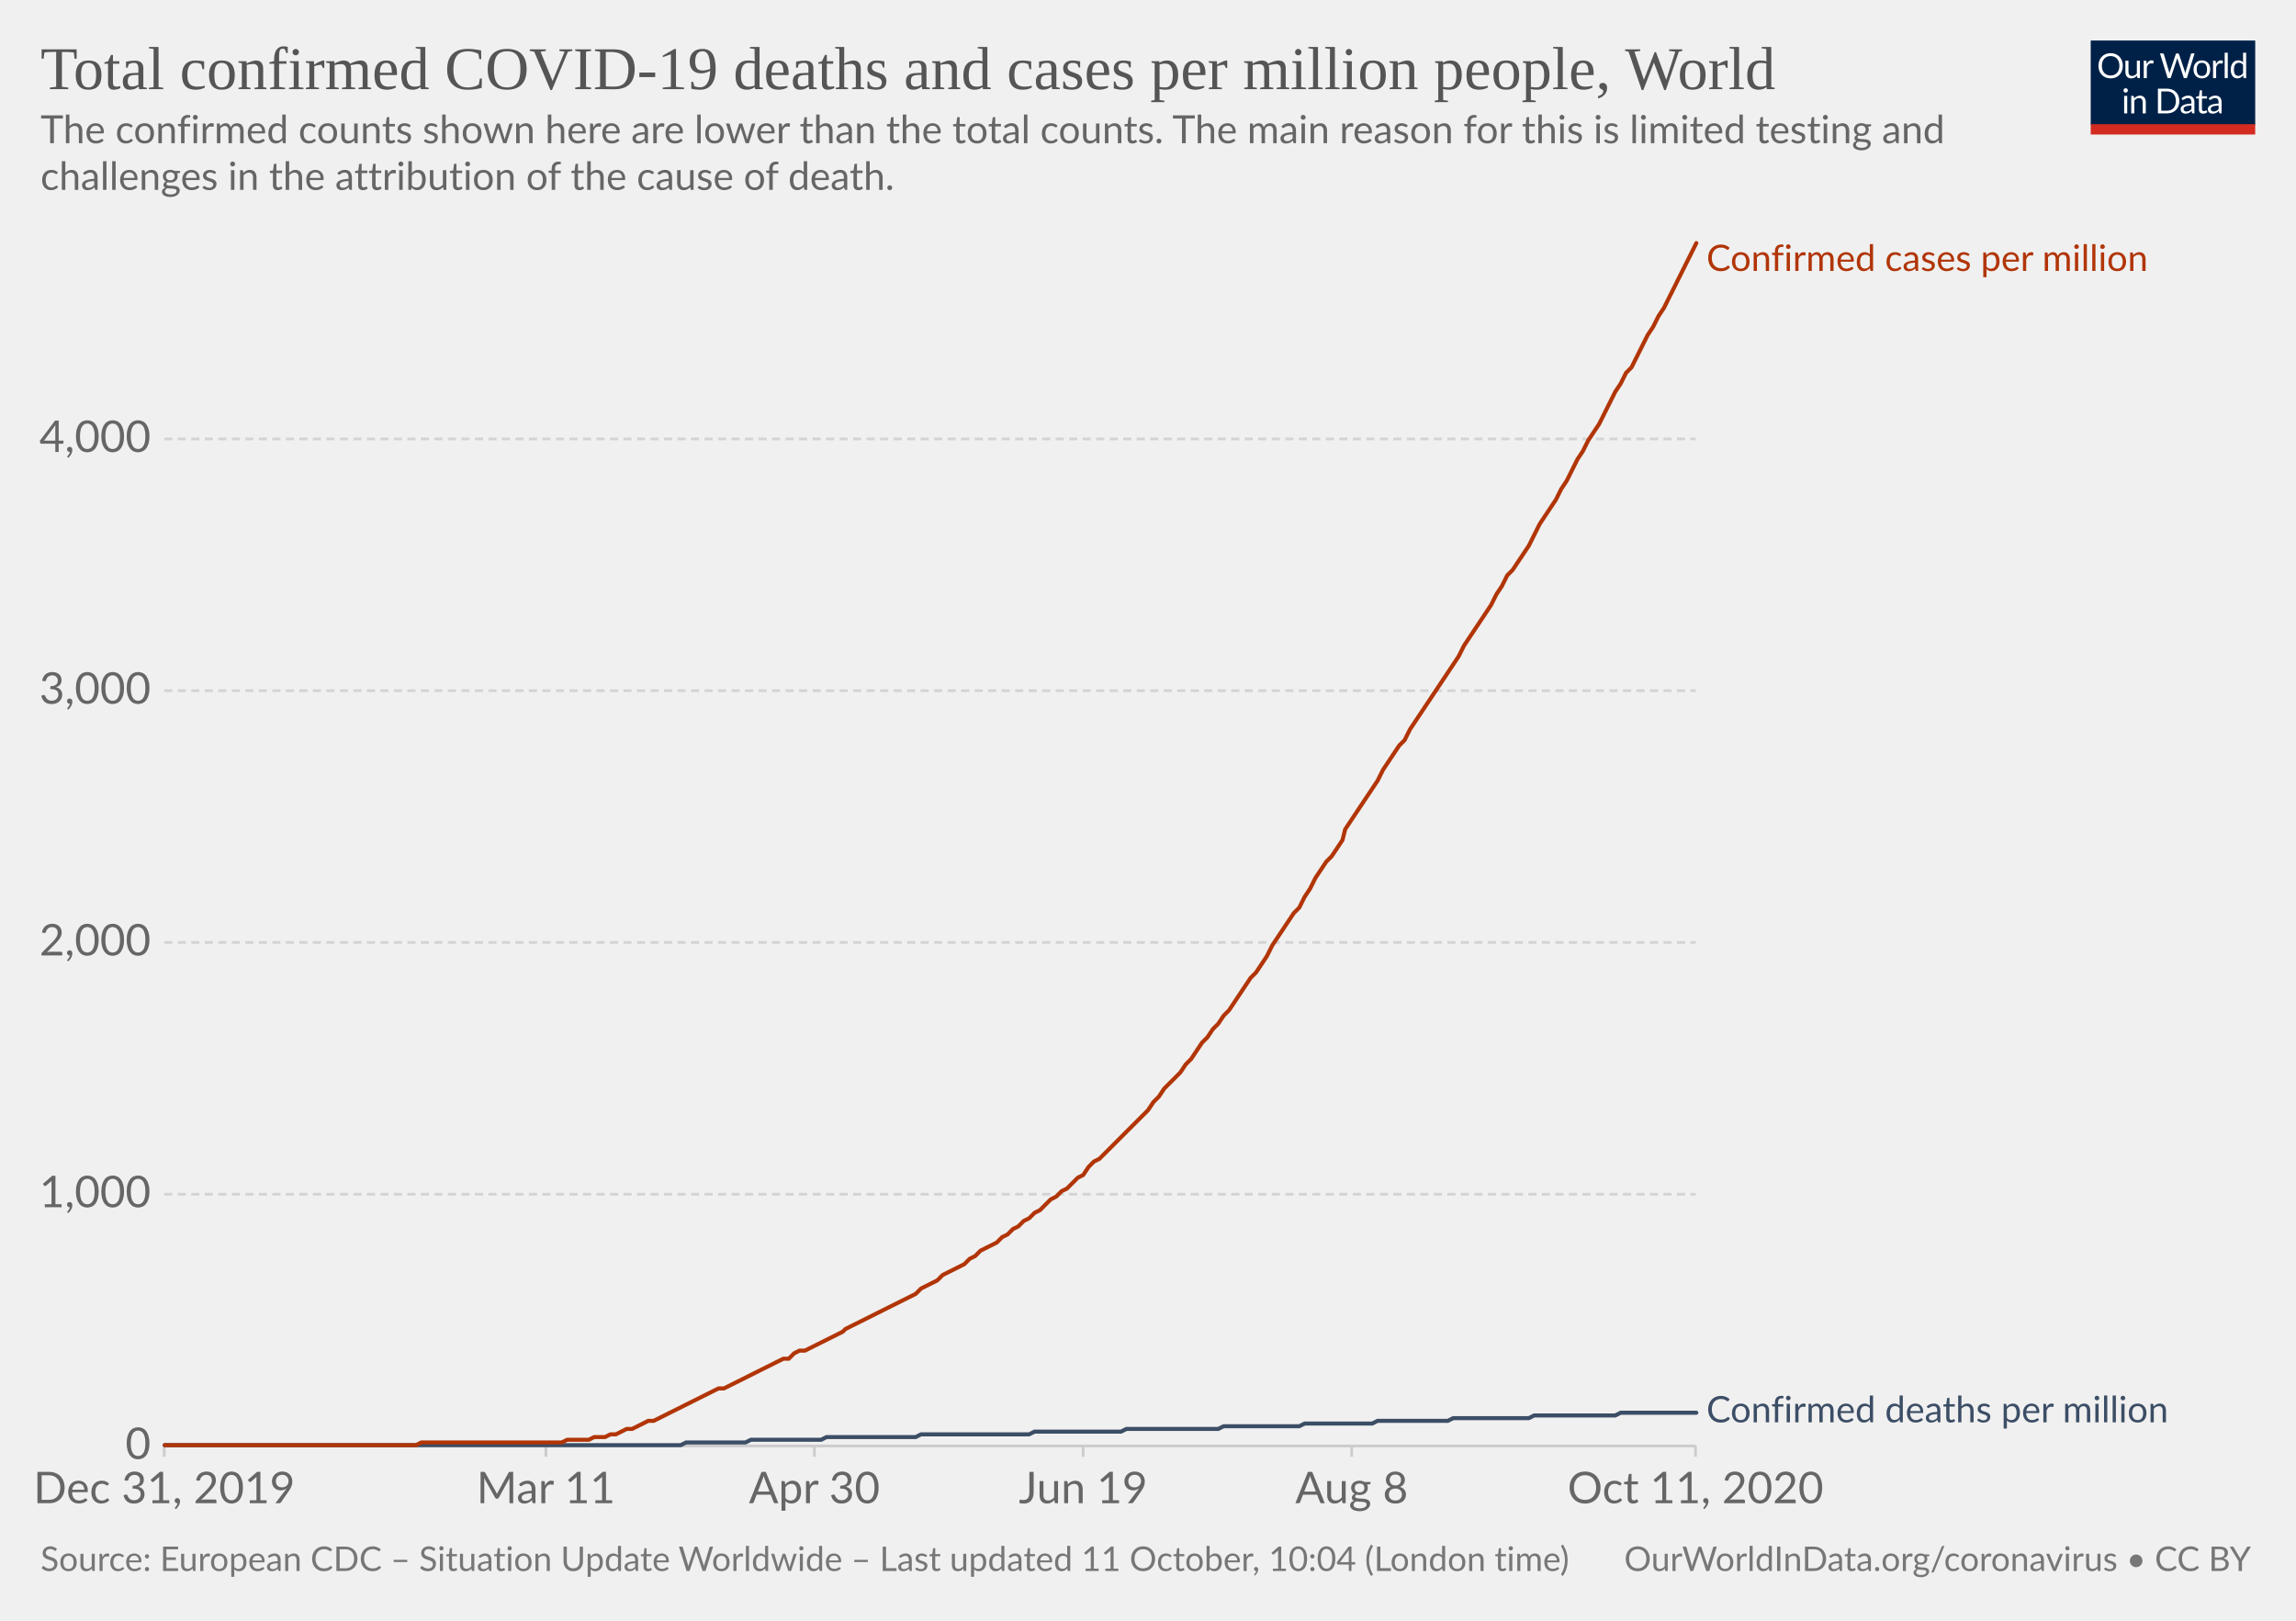
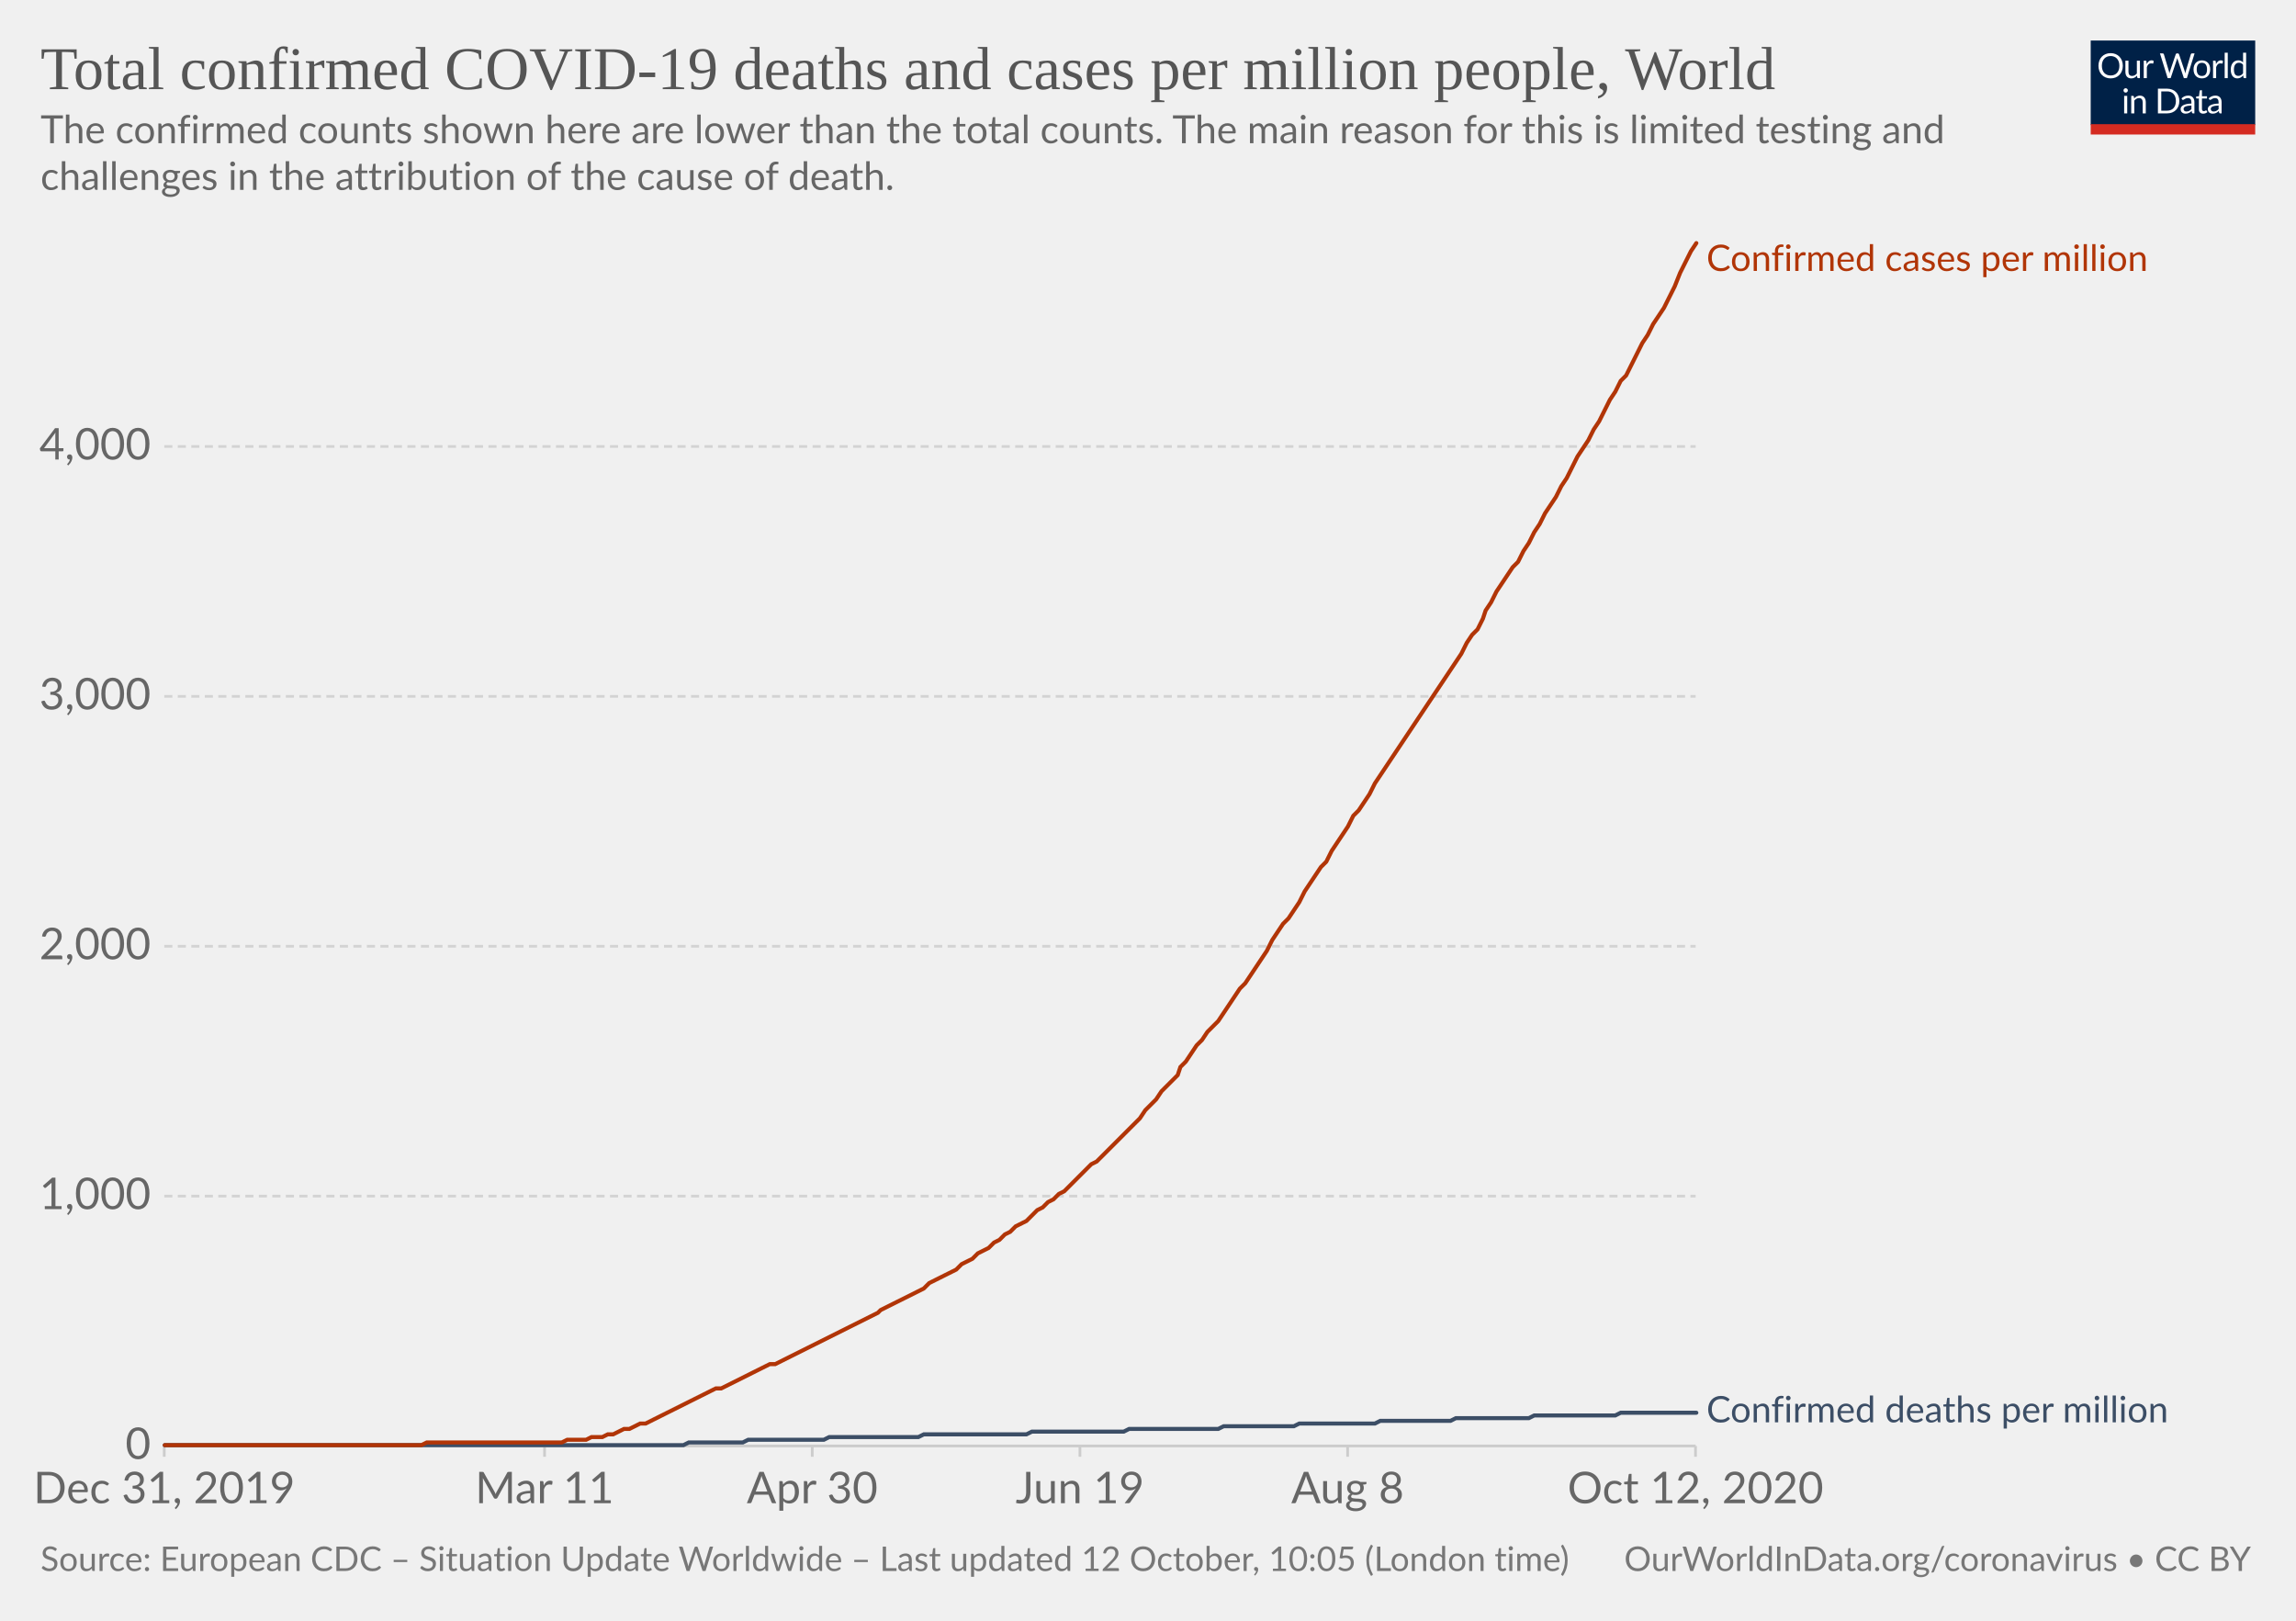
<svg xmlns="http://www.w3.org/2000/svg" version="1.1" style="background-color:#fff;-webkit-font-smoothing:antialiased" width="850" height="600" viewBox="0 0 850 600" font-family="Lato,'Helvetica Neue',Helvetica,Arial,sans-serif" font-size="18" text-rendering="optimizeLegibility">
  <g class="HeaderView">
    <g transform="matrix(.29 0 0 .29 774 15)">
      <svg width="210" height="120" viewBox="0 0 210 120" fill="none">
        <g clip-path="url(#clip0)">
          <path d="M0 0h210v107.89H0V0z" fill="#002147" />
          <path d="M40.98 32.25c0 2.36-.38 4.53-1.12 6.51a14.26 14.26 0 01-8.1 8.4c-1.9.78-4.02 1.17-6.34 1.17a16.6 16.6 0 01-6.33-1.17 14.31 14.31 0 01-8.08-8.4 18.29 18.29 0 01-1.12-6.51c0-2.36.38-4.53 1.12-6.5a14.32 14.32 0 018.07-8.44c1.92-.8 4.03-1.19 6.34-1.19 2.32 0 4.43.4 6.34 1.19 1.92.8 3.56 1.9 4.93 3.34a14.87 14.87 0 013.17 5.1 18.1 18.1 0 011.12 6.5zm-4.38 0c0-1.94-.26-3.68-.8-5.22a10.91 10.91 0 00-2.24-3.89 9.68 9.68 0 00-3.52-2.46 11.95 11.95 0 00-4.62-.86c-1.68 0-3.21.28-4.6.86a9.88 9.88 0 00-3.54 2.46 10.91 10.91 0 00-2.24 3.9c-.53 1.53-.8 3.27-.8 5.2 0 1.94.27 3.68.8 5.22a11.17 11.17 0 002.24 3.9 10.01 10.01 0 003.55 2.44c1.38.56 2.9.83 4.6.83 1.7 0 3.24-.27 4.61-.83a9.8 9.8 0 003.52-2.44 11.17 11.17 0 002.25-3.9c.53-1.54.8-3.28.8-5.21zm26.22-6.54V48H60.5c-.56 0-.9-.27-1.05-.81l-.31-2.4a12.45 12.45 0 01-3.26 2.6c-1.2.64-2.58.96-4.13.96-1.22 0-2.3-.2-3.24-.6a6.52 6.52 0 01-2.33-1.7 7.37 7.37 0 01-1.43-2.67c-.3-1.04-.46-2.2-.46-3.45V25.7h3.91v14.22c0 1.68.38 2.99 1.15 3.91.77.93 1.96 1.39 3.54 1.39 1.16 0 2.24-.27 3.23-.82a10.42 10.42 0 002.8-2.28V25.7h3.91zm8.61 4.47a9.94 9.94 0 012.6-3.56 5.64 5.64 0 013.76-1.3c.47 0 .92.05 1.34.15.44.1.83.27 1.17.49l-.3 2.92c-.09.37-.3.55-.66.55-.2 0-.5-.04-.9-.13a6.21 6.21 0 00-3.24.18c-.54.2-1.03.5-1.47.92-.42.4-.81.9-1.17 1.5-.33.58-.64 1.26-.92 2.02V48H67.7V25.71h2.25c.42 0 .72.08.88.25.16.16.27.44.33.83l.26 3.39zm61.16-13.7L122.75 48h-3.82l-7.99-24.05a21.95 21.95 0 01-.42-1.58 38.36 38.36 0 01-.44 1.58L102.05 48h-3.83L88.4 16.47h3.54c.38 0 .7.1.95.29.26.2.43.43.5.73l6.52 21.9c.1.4.2.83.28 1.28.1.46.2.94.29 1.46l.3-1.46c.12-.47.25-.9.38-1.27l7.41-21.91c.1-.25.26-.48.51-.69.27-.22.58-.33.95-.33h1.23c.38 0 .69.1.92.29.24.2.41.43.53.73l7.4 21.9a28.4 28.4 0 01.68 2.62 29.52 29.52 0 01.52-2.61l6.54-21.91c.07-.27.23-.5.48-.7.27-.21.58-.32.95-.32h3.32zm9.35 8.88c1.63 0 3.1.27 4.4.82a9.43 9.43 0 015.46 5.94c.5 1.4.74 2.98.74 4.73 0 1.76-.25 3.34-.74 4.75a9.43 9.43 0 01-5.46 5.92c-1.3.52-2.77.79-4.4.79-1.64 0-3.12-.27-4.44-.8a9.42 9.42 0 01-3.35-2.3c-.92-1-1.63-2.2-2.13-3.61-.49-1.41-.73-3-.73-4.75s.24-3.33.73-4.73c.5-1.43 1.2-2.64 2.13-3.63a9.4 9.4 0 013.35-2.31c1.32-.55 2.8-.82 4.44-.82zm0 19.89c2.2 0 3.84-.73 4.93-2.2 1.08-1.48 1.63-3.54 1.63-6.18 0-2.66-.55-4.72-1.63-6.2-1.09-1.49-2.73-2.23-4.93-2.23-1.12 0-2.09.2-2.93.57a5.7 5.7 0 00-2.06 1.65 7.5 7.5 0 00-1.24 2.67c-.26 1.04-.4 2.22-.4 3.54 0 2.64.55 4.7 1.64 6.18 1.1 1.47 2.76 2.2 4.99 2.2zm17.97-15.07a9.94 9.94 0 012.6-3.56 5.64 5.64 0 013.76-1.3c.47 0 .91.05 1.34.15.44.1.83.27 1.16.49l-.28 2.92c-.09.37-.31.55-.66.55-.2 0-.5-.04-.9-.13a6.2 6.2 0 00-3.24.18c-.54.2-1.03.5-1.47.92-.43.4-.82.9-1.17 1.5a13.1 13.1 0 00-.92 2.02V48h-3.94V25.71h2.24c.43 0 .72.08.88.25.17.16.28.44.33.83l.27 3.39zm15.04-14.59V48h-3.92V15.6h3.92zm19.55 15.43a6.22 6.22 0 00-2.38-2.05 6.7 6.7 0 00-2.86-.6c-2.07 0-3.66.75-4.77 2.23-1.12 1.48-1.68 3.6-1.68 6.33 0 1.46.13 2.7.38 3.74a7.29 7.29 0 001.1 2.56 4.35 4.35 0 001.78 1.45c.7.3 1.5.46 2.4.46 1.29 0 2.41-.3 3.36-.88a9.6 9.6 0 002.67-2.49V31.02zm3.91-15.43V48h-2.33c-.56 0-.9-.27-1.06-.81l-.35-2.71a12.13 12.13 0 01-3.25 2.77 8.28 8.28 0 01-4.23 1.06 7.31 7.31 0 01-6.14-2.9c-.73-.96-1.3-2.15-1.69-3.57a18.35 18.35 0 01.07-9.48 11.29 11.29 0 011.89-3.7 8.7 8.7 0 017.06-3.34 7.96 7.96 0 016.12 2.62V15.59h3.91zM46.61 70.71V93H42.7V70.71h3.91zm.84-7c0 .39-.08.75-.24 1.09a2.81 2.81 0 01-1.52 1.47 2.67 2.67 0 01-2.16 0 2.9 2.9 0 01-1.45-1.47 2.67 2.67 0 010-2.16c.15-.35.35-.65.6-.9.25-.27.53-.47.85-.62a2.67 2.67 0 012.16 0c.35.15.65.35.9.62.27.25.47.55.62.9.16.34.24.7.24 1.08zm7.97 10.24c.49-.54 1-1.04 1.54-1.48a9.85 9.85 0 013.66-1.84 8.96 8.96 0 015.43.35c.94.4 1.72.97 2.33 1.71a7.36 7.36 0 011.43 2.67c.32 1.04.49 2.19.49 3.45V93h-3.94V78.81c0-1.69-.4-3-1.17-3.92-.76-.93-1.93-1.4-3.5-1.4a6.6 6.6 0 00-3.25.83c-1 .56-1.92 1.31-2.77 2.27V93h-3.94V70.71h2.35c.56 0 .9.28 1.04.82l.3 2.42zm57.7 3.3c0 2.36-.37 4.5-1.11 6.44a14.3 14.3 0 01-3.17 4.98 14.1 14.1 0 01-4.93 3.2c-1.9.76-4.02 1.13-6.33 1.13H85.8V61.47h11.77c2.31 0 4.42.39 6.33 1.15a13.8 13.8 0 018.1 8.18 17.75 17.75 0 011.12 6.45zm-4.37 0c0-1.94-.26-3.67-.8-5.2a10.94 10.94 0 00-2.23-3.87 9.57 9.57 0 00-3.53-2.42 12.23 12.23 0 00-4.61-.83h-7.5v24.62h7.5c1.7 0 3.24-.28 4.61-.84a9.7 9.7 0 003.53-2.4 10.94 10.94 0 002.24-3.87c.53-1.53.8-3.26.8-5.2zm19.8 5.72c-1.8.06-3.34.2-4.62.44-1.26.22-2.3.51-3.1.88-.8.36-1.37.8-1.74 1.3-.35.5-.53 1.05-.53 1.67 0 .58.1 1.1.3 1.52a3 3 0 00.76 1.05c.34.27.73.46 1.17.6.45.11.94.17 1.45.17a7.28 7.28 0 003.5-.81 11.95 11.95 0 002.82-2.2v-4.62zm-12.65-9.11a12.73 12.73 0 013.98-2.66c1.43-.59 3-.88 4.73-.88 1.25 0 2.36.2 3.33.61a6.81 6.81 0 013.94 4.38c.33 1.04.5 2.19.5 3.43V93h-1.74a1.8 1.8 0 01-.88-.18c-.2-.13-.36-.38-.48-.74l-.44-2.12c-.59.55-1.16 1.03-1.72 1.46a9.48 9.48 0 01-3.74 1.7c-.69.15-1.46.23-2.3.23-.87 0-1.69-.12-2.45-.35a5.34 5.34 0 01-3.34-2.93 6.64 6.64 0 01-.49-2.64c0-.88.25-1.72.73-2.53a6.33 6.33 0 012.35-2.17c1.09-.63 2.5-1.15 4.25-1.54 1.75-.41 3.89-.65 6.42-.7v-1.75c0-1.73-.37-3.03-1.12-3.91-.75-.9-1.84-1.34-3.28-1.34-.97 0-1.78.12-2.44.37-.64.23-1.2.5-1.7.81l-1.23.82c-.33.23-.67.35-1 .35-.27 0-.5-.07-.69-.2a2.1 2.1 0 01-.48-.53l-.7-1.25zm27.67 19.5c-1.76 0-3.12-.5-4.07-1.48-.94-.98-1.41-2.4-1.41-4.25V74h-2.68a.9.9 0 01-.6-.2c-.16-.14-.24-.36-.24-.66v-1.56l3.65-.46.9-6.89a.9.9 0 01.29-.52.88.88 0 01.62-.22H142v7.67h6.44V74H142v13.38c0 .94.22 1.63.68 2.09.45.45 1.04.68 1.76.68a3.21 3.21 0 001.85-.53l.55-.35c.16-.12.3-.18.41-.18.2 0 .4.13.55.38l1.15 1.87a7.45 7.45 0 01-2.44 1.5c-.96.35-1.94.52-2.95.52zm19.68-10.4c-1.8.07-3.34.21-4.62.45-1.26.22-2.3.51-3.1.88-.8.36-1.37.8-1.74 1.3-.35.5-.53 1.05-.53 1.67 0 .58.1 1.1.3 1.52.18.42.44.77.76 1.05.34.27.73.46 1.17.6.45.11.94.17 1.45.17a7.3 7.3 0 003.5-.81 12.04 12.04 0 002.82-2.2v-4.62zm-12.65-9.1a12.72 12.72 0 013.99-2.66c1.42-.59 3-.88 4.72-.88 1.25 0 2.36.2 3.33.61a6.81 6.81 0 013.94 4.38c.33 1.04.5 2.19.5 3.43V93h-1.74a1.8 1.8 0 01-.88-.18c-.2-.13-.36-.38-.48-.74l-.44-2.12c-.59.55-1.16 1.03-1.72 1.46a9.48 9.48 0 01-3.74 1.7c-.69.15-1.46.23-2.3.23-.87 0-1.69-.12-2.45-.35a5.33 5.33 0 01-3.34-2.93 6.62 6.62 0 01-.49-2.64c0-.88.25-1.72.73-2.53a6.33 6.33 0 012.35-2.17c1.09-.63 2.5-1.15 4.25-1.54a31.2 31.2 0 016.42-.7v-1.75c0-1.73-.37-3.03-1.12-3.91-.75-.9-1.84-1.34-3.28-1.34-.97 0-1.78.12-2.44.37-.64.23-1.2.5-1.7.81-.46.3-.87.57-1.22.82-.34.23-.68.35-1.02.35-.26 0-.49-.07-.68-.2a1.88 1.88 0 01-.48-.53l-.7-1.25z" fill="#fff" />
          <path fill="#D42B21" d="M0 106.79h210V120H0z" />
        </g>
        <defs>
          <clipPath id="clip0">
            <path fill="#fff" d="M0 0h210v120H0z" />
          </clipPath>
        </defs>
      </svg>
    </g>
    <a href="https://ourworldindata.org/grapher/total-covid-cases-deaths-per-million?time=2019-12-31..latest" target="_blank" rel="noopener" font-family="&quot;Playfair Display&quot;,Georgia,&quot;Times New Roman&quot;,serif">
      <text font-size="22.5" x="15" y="33" fill="#555">
        <tspan x="15" y="33">Total confirmed COVID-19 deaths and cases per million people, World</tspan>
      </text>
    </a>
    <text font-size="14.4" x="15" y="53" fill="#666">
      <tspan x="15" y="53.02">The confirmed counts shown here are lower than the total counts. The main reason for this is limited testing and</tspan>
      <tspan x="15" y="70.3">challenges in the attribution of the cause of death.</tspan>
    </text>
  </g>
  <g class="LineChart">
    <defs>
      <clipPath id="a">
        <path d="M50.82 0h830v934h-830z" />
      </clipPath>
    </defs>
    <g class="DualAxisView">
      <g class="HorizontalAxis">
-         <path stroke="#ccc" d="M60.8 535.3v4M202.1 535.3v4M301.5 535.3v4M401 535.3v4M500.4 535.3v4M627.7 535.3v4" />
+         <path stroke="#ccc" d="M60.8 535.3v4M201.6 535.3v4M300.7 535.3v4M399.8 535.3v4M498.9 535.3v4M627.7 535.3v4" />
        <text x="60.8" y="556.5" fill="#666" text-anchor="middle" font-size="16.2">Dec 31, 2019</text>
-         <text x="202.1" y="556.5" fill="#666" text-anchor="middle" font-size="16.2">Mar 11</text>
-         <text x="301.5" y="556.5" fill="#666" text-anchor="middle" font-size="16.2">Apr 30</text>
-         <text x="401" y="556.5" fill="#666" text-anchor="middle" font-size="16.2">Jun 19</text>
-         <text x="500.4" y="556.5" fill="#666" text-anchor="middle" font-size="16.2">Aug 8</text>
-         <text x="627.7" y="556.5" fill="#666" text-anchor="middle" font-size="16.2">Oct 11, 2020</text>
+         <text x="201.6" y="556.5" fill="#666" text-anchor="middle" font-size="16.2">Mar 11</text>
+         <text x="300.7" y="556.5" fill="#666" text-anchor="middle" font-size="16.2">Apr 30</text>
+         <text x="399.8" y="556.5" fill="#666" text-anchor="middle" font-size="16.2">Jun 19</text>
+         <text x="498.9" y="556.5" fill="#666" text-anchor="middle" font-size="16.2">Aug 8</text>
+         <text x="627.7" y="556.5" fill="#666" text-anchor="middle" font-size="16.2">Oct 12, 2020</text>
      </g>
      <g class="VerticalAxis" fill="#666" dominant-baseline="middle" text-anchor="end" font-size="16.2">
        <text x="55.82" y="535.3">0</text>
-         <text x="55.82" y="442.1">1,000</text>
-         <text x="55.82" y="348.9">2,000</text>
-         <text x="55.82" y="255.7">3,000</text>
-         <text x="55.82" y="162.5">4,000</text>
+         <text x="55.82" y="442.8">1,000</text>
+         <text x="55.82" y="350.3">2,000</text>
+         <text x="55.82" y="257.8">3,000</text>
+         <text x="55.82" y="165.3">4,000</text>
      </g>
      <g class="AxisGridLines horizontalLines">
        <path stroke="#ccc" d="M60.82 535.3h566.92" />
-         <path stroke="#d3d3d3" stroke-dasharray="3,2" d="M60.82 442.1h566.92M60.82 348.9h566.92M60.82 255.7h566.92M60.82 162.5h566.92" />
+         <path stroke="#d3d3d3" stroke-dasharray="3,2" d="M60.82 442.8h566.92M60.82 350.3h566.92M60.82 257.8h566.92M60.82 165.3h566.92" />
      </g>
    </g>
    <g clip-path="url(#a)">
      <g class="LineLabels" cursor="default">
        <g class="legendMark">
          <text font-size="13.5" x="631.7" y="100.3" fill="#B13507">
            <tspan x="631.74" y="100.3">Confirmed cases per million</tspan>
          </text>
        </g>
        <g class="legendMark">
          <text font-size="13.5" x="631.7" y="526.5" fill="#3C4E66">
            <tspan x="631.74" y="526.55">Confirmed deaths per million</tspan>
          </text>
        </g>
      </g>
      <g class="Lines">
        <g class="key-World_0">
-           <path stroke="#3C4E66" stroke-linecap="round" d="M61 535h191l2-1h22l2-1h26l2-1h33l2-1h40l2-1h32l2-1h34l2-1h28l2-1h25l2-1h26l2-1h28l2-1h30l2-1h28" fill="none" stroke-width="1.5" />
+           <path stroke="#3C4E66" stroke-linecap="round" d="M61 535h192l2-1h20l2-1h28l2-1h33l2-1h38l2-1h34l2-1h33l2-1h26l2-1h28l2-1h26l2-1h27l2-1h30l2-1h28" fill="none" stroke-width="1.5" />
        </g>
        <g class="key-World_1">
-           <path stroke="#B13507" stroke-linecap="round" d="M61 535h93l2-1h52l2-1h8l2-1h4l2-1h2l2-1 2-1h2l2-1 2-1 2-1h2l2-1 2-1 2-1 2-1 2-1 2-1 2-1 2-1 2-1 2-1 2-1 2-1h2l2-1 2-1 2-1 2-1 2-1 2-1 2-1 2-1 2-1 2-1 2-1h2l2-2 2-1h2l2-1 2-1 2-1 2-1 2-1 2-1 2-1 1-1 2-1 2-1 2-1 2-1 2-1 2-1 2-1 2-1 2-1 2-1 2-1 2-1 2-1 2-2 2-1 2-1 2-1 2-2 2-1 2-1 2-1 2-1 2-2 2-1 2-2 2-1 2-1 2-1 2-2 2-1 2-2 2-1 2-2 2-1 2-2 2-1 2-2 2-2 2-1 2-2 2-1 2-2 2-2 2-1 2-3 2-2 2-1 2-2 2-2 2-2 2-2 2-2 2-2 2-2 2-2 2-2 2-3 2-2 2-3 2-2 2-2 2-2 2-3 2-2 2-3 2-3 2-2 2-3 2-2 2-3 2-2 2-3 2-3 2-3 2-3 2-2 2-3 2-3 2-4 2-3 2-3 2-3 2-3 2-2 2-4 2-3 2-4 2-3 2-3 2-2 2-3 2-3 1-4 2-3 2-3 2-3 2-3 2-3 2-3 2-4 2-3 2-3 2-3 2-2 2-4 2-3 2-3 2-3 2-3 2-3 2-3 2-3 2-3 2-3 2-4 2-3 2-3 2-3 2-3 2-3 2-4 2-3 2-4 2-2 2-3 2-3 2-3 2-4 2-4 2-3 2-3 2-3 2-4 2-3 2-4 2-4 2-3 2-4 2-3 2-3 2-4 2-4 2-4 2-3 2-4 2-2 2-4 2-4 2-4 2-3 2-4 2-3 2-4 2-4 2-4 2-4 2-4 2-4" fill="none" stroke-width="1.5" />
+           <path stroke="#B13507" stroke-linecap="round" d="M61 535h95l2-1h50l2-1h7l2-1h4l2-1h2l2-1 2-1h2l2-1 2-1h2l2-1 2-1 2-1 2-1 2-1 2-1 2-1 2-1 2-1 2-1 2-1 2-1 2-1h2l2-1 2-1 2-1 2-1 2-1 2-1 2-1 2-1 2-1h2l2-1 2-1 2-1 2-1 2-1 2-1 2-1 2-1 2-1 2-1 2-1 2-1 2-1 2-1 2-1 2-1 2-1 2-1 2-1 1-1 2-1 2-1 2-1 2-1 2-1 2-1 2-1 2-1 2-2 2-1 2-1 2-1 2-1 2-1 2-2 2-1 2-1 2-2 2-1 2-1 2-2 2-1 2-2 2-1 2-2 2-1 2-1 2-2 2-2 2-1 2-2 2-1 2-2 2-1 2-2 2-2 2-2 2-2 2-2 2-1 2-2 2-2 2-2 2-2 2-2 2-2 2-2 2-2 2-3 2-2 2-2 2-3 2-2 2-2 2-2 1-3 2-2 2-3 2-3 2-2 2-3 2-2 2-2 2-3 2-3 2-3 2-3 2-2 2-3 2-3 2-3 2-3 2-4 2-3 2-3 2-2 2-3 2-3 2-4 2-3 2-3 2-3 2-2 2-4 2-3 2-3 2-3 2-4 2-2 2-3 2-3 2-4 2-3 2-3 2-3 2-3 2-3 2-3 2-3 2-3 2-3 2-3 2-3 2-3 2-3 2-3 2-3 2-3 2-4 2-3 2-2 2-4 1-3 2-3 2-4 2-3 2-3 2-3 2-2 2-4 2-3 2-4 2-3 2-4 2-3 2-3 2-4 2-3 2-4 2-4 2-3 2-3 2-4 2-3 2-4 2-4 2-3 2-4 2-2 2-4 2-4 2-4 2-3 2-4 2-3 2-3 2-4 2-4 2-5 2-4 2-4 2-3" fill="none" stroke-width="1.5" />
        </g>
      </g>
    </g>
  </g>
  <g class="SourcesFooter" fill="#777">
    <g class="clickable" fill="#777">
      <text font-size="12.6" x="15" y="581.6">
-         <tspan x="15" y="581.58">Source: European CDC – Situation Update Worldwide – Last updated 11 October, 10:04 (London time)</tspan>
+         <tspan x="15" y="581.58">Source: European CDC – Situation Update Worldwide – Last updated 12 October, 10:05 (London time)</tspan>
      </text>
    </g>
    <text font-size="12.6" x="601.3" y="581.6">
      <tspan x="601.27" y="581.58">
        <a target="_blank" href="https://ourworldindata.org/coronavirus" fill="#777">OurWorldInData.org/coronavirus</a> • <a class="cclogo" href="http://creativecommons.org/licenses/by/4.0/deed.en_US" target="_blank" fill="#777">CC BY</a>
      </tspan>
    </text>
  </g>
</svg>
